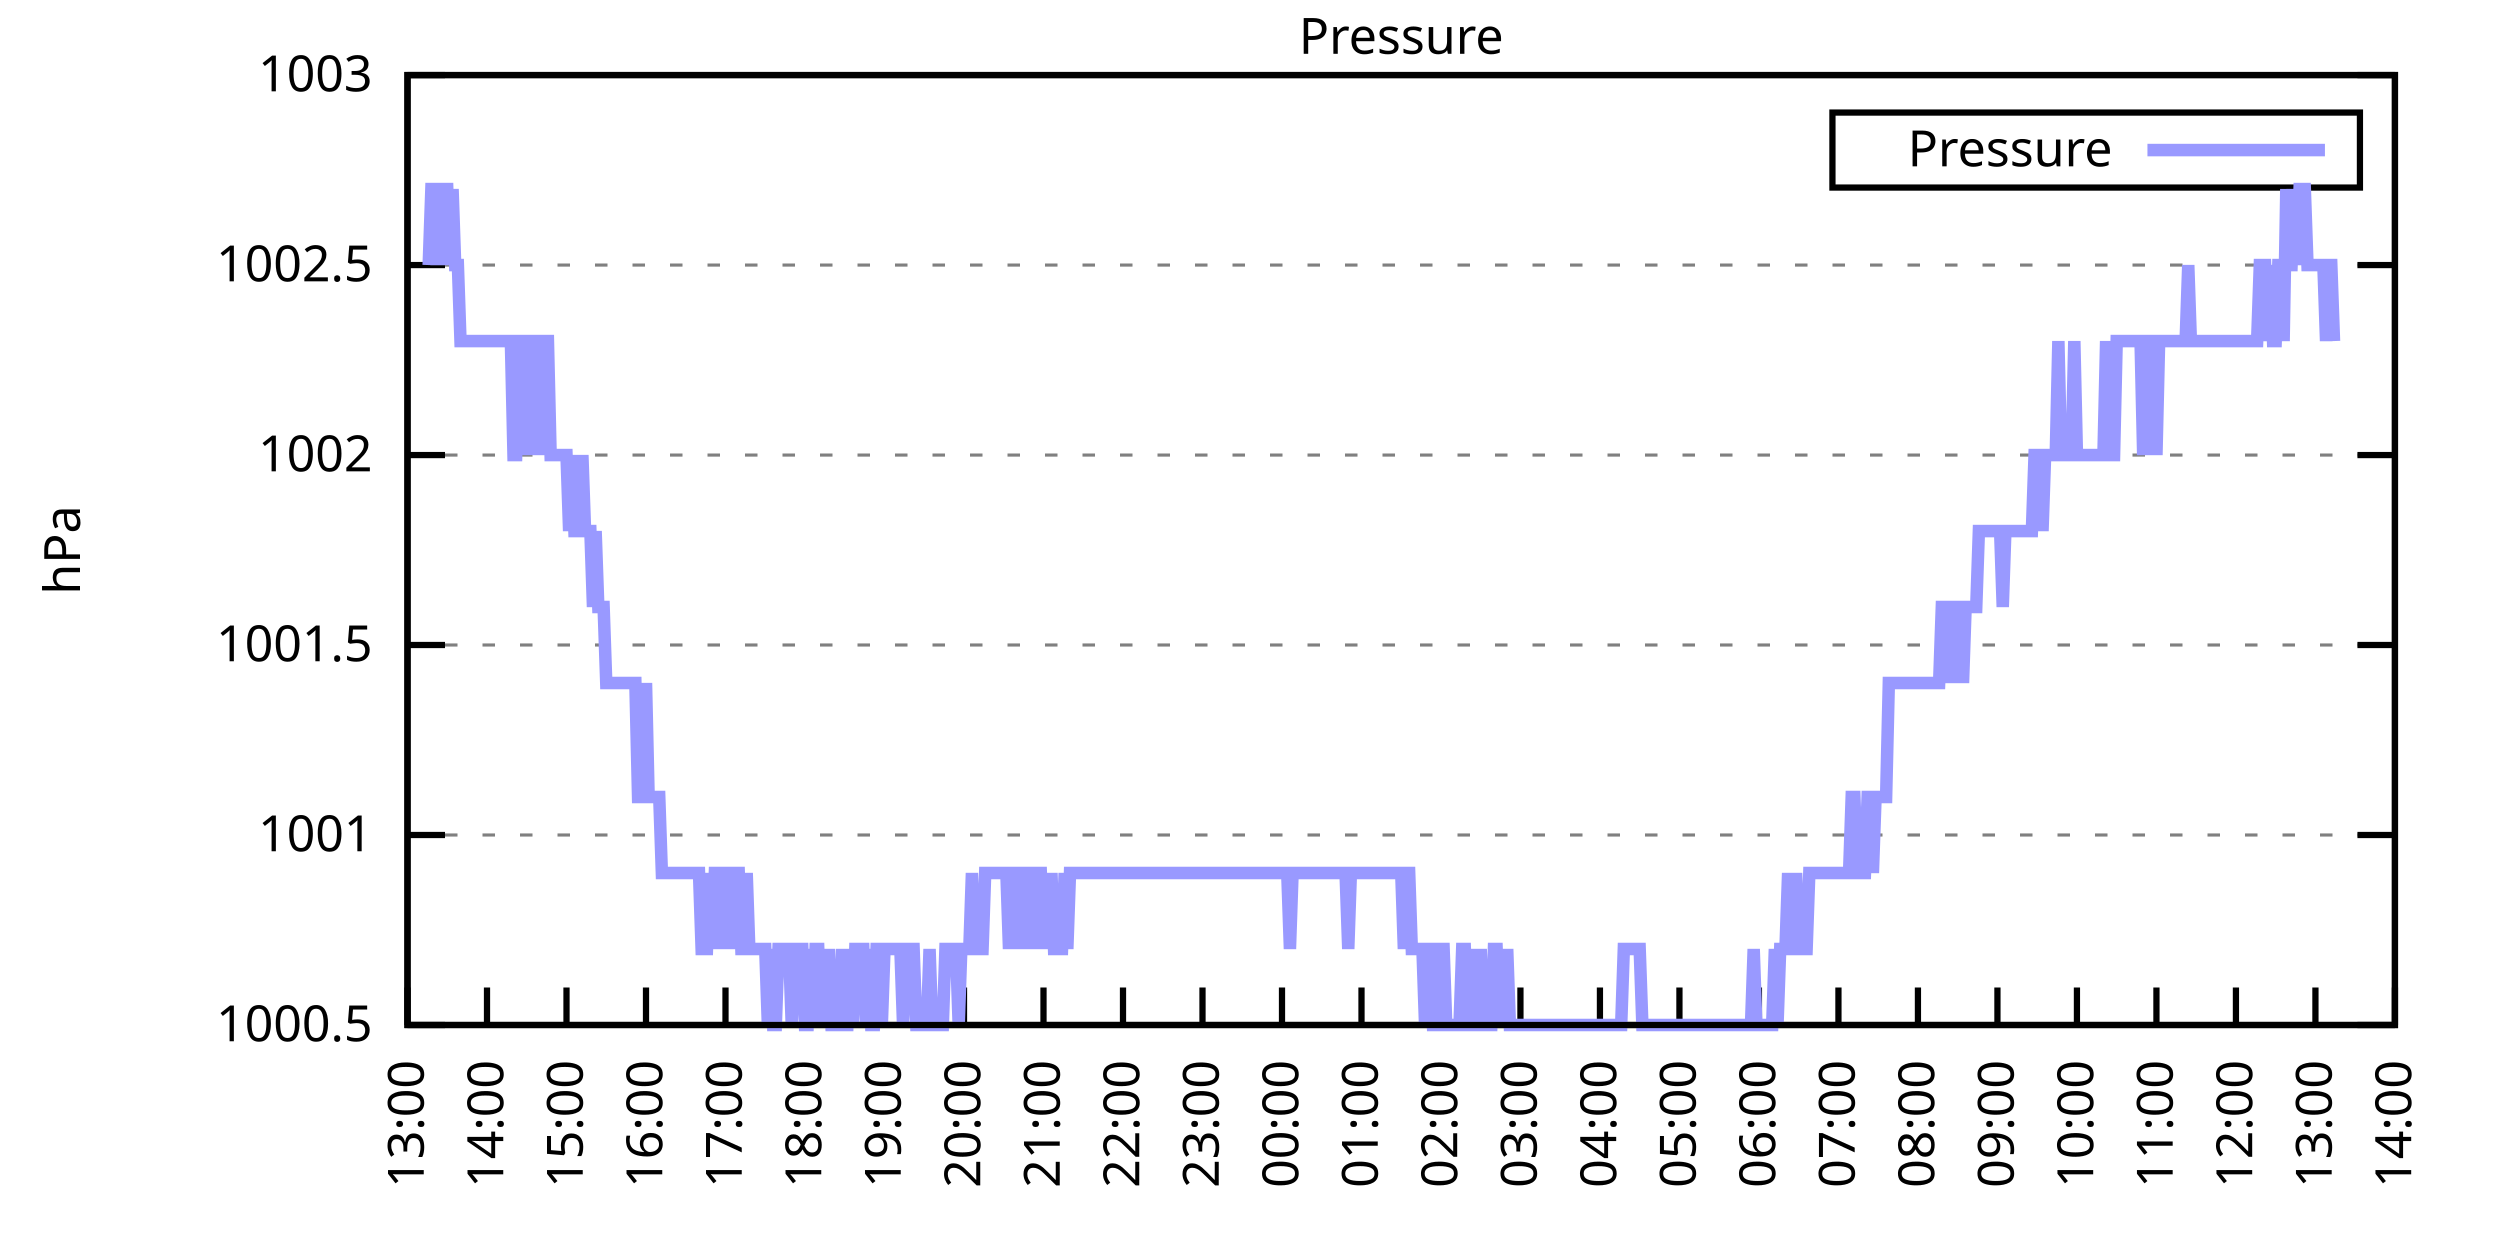
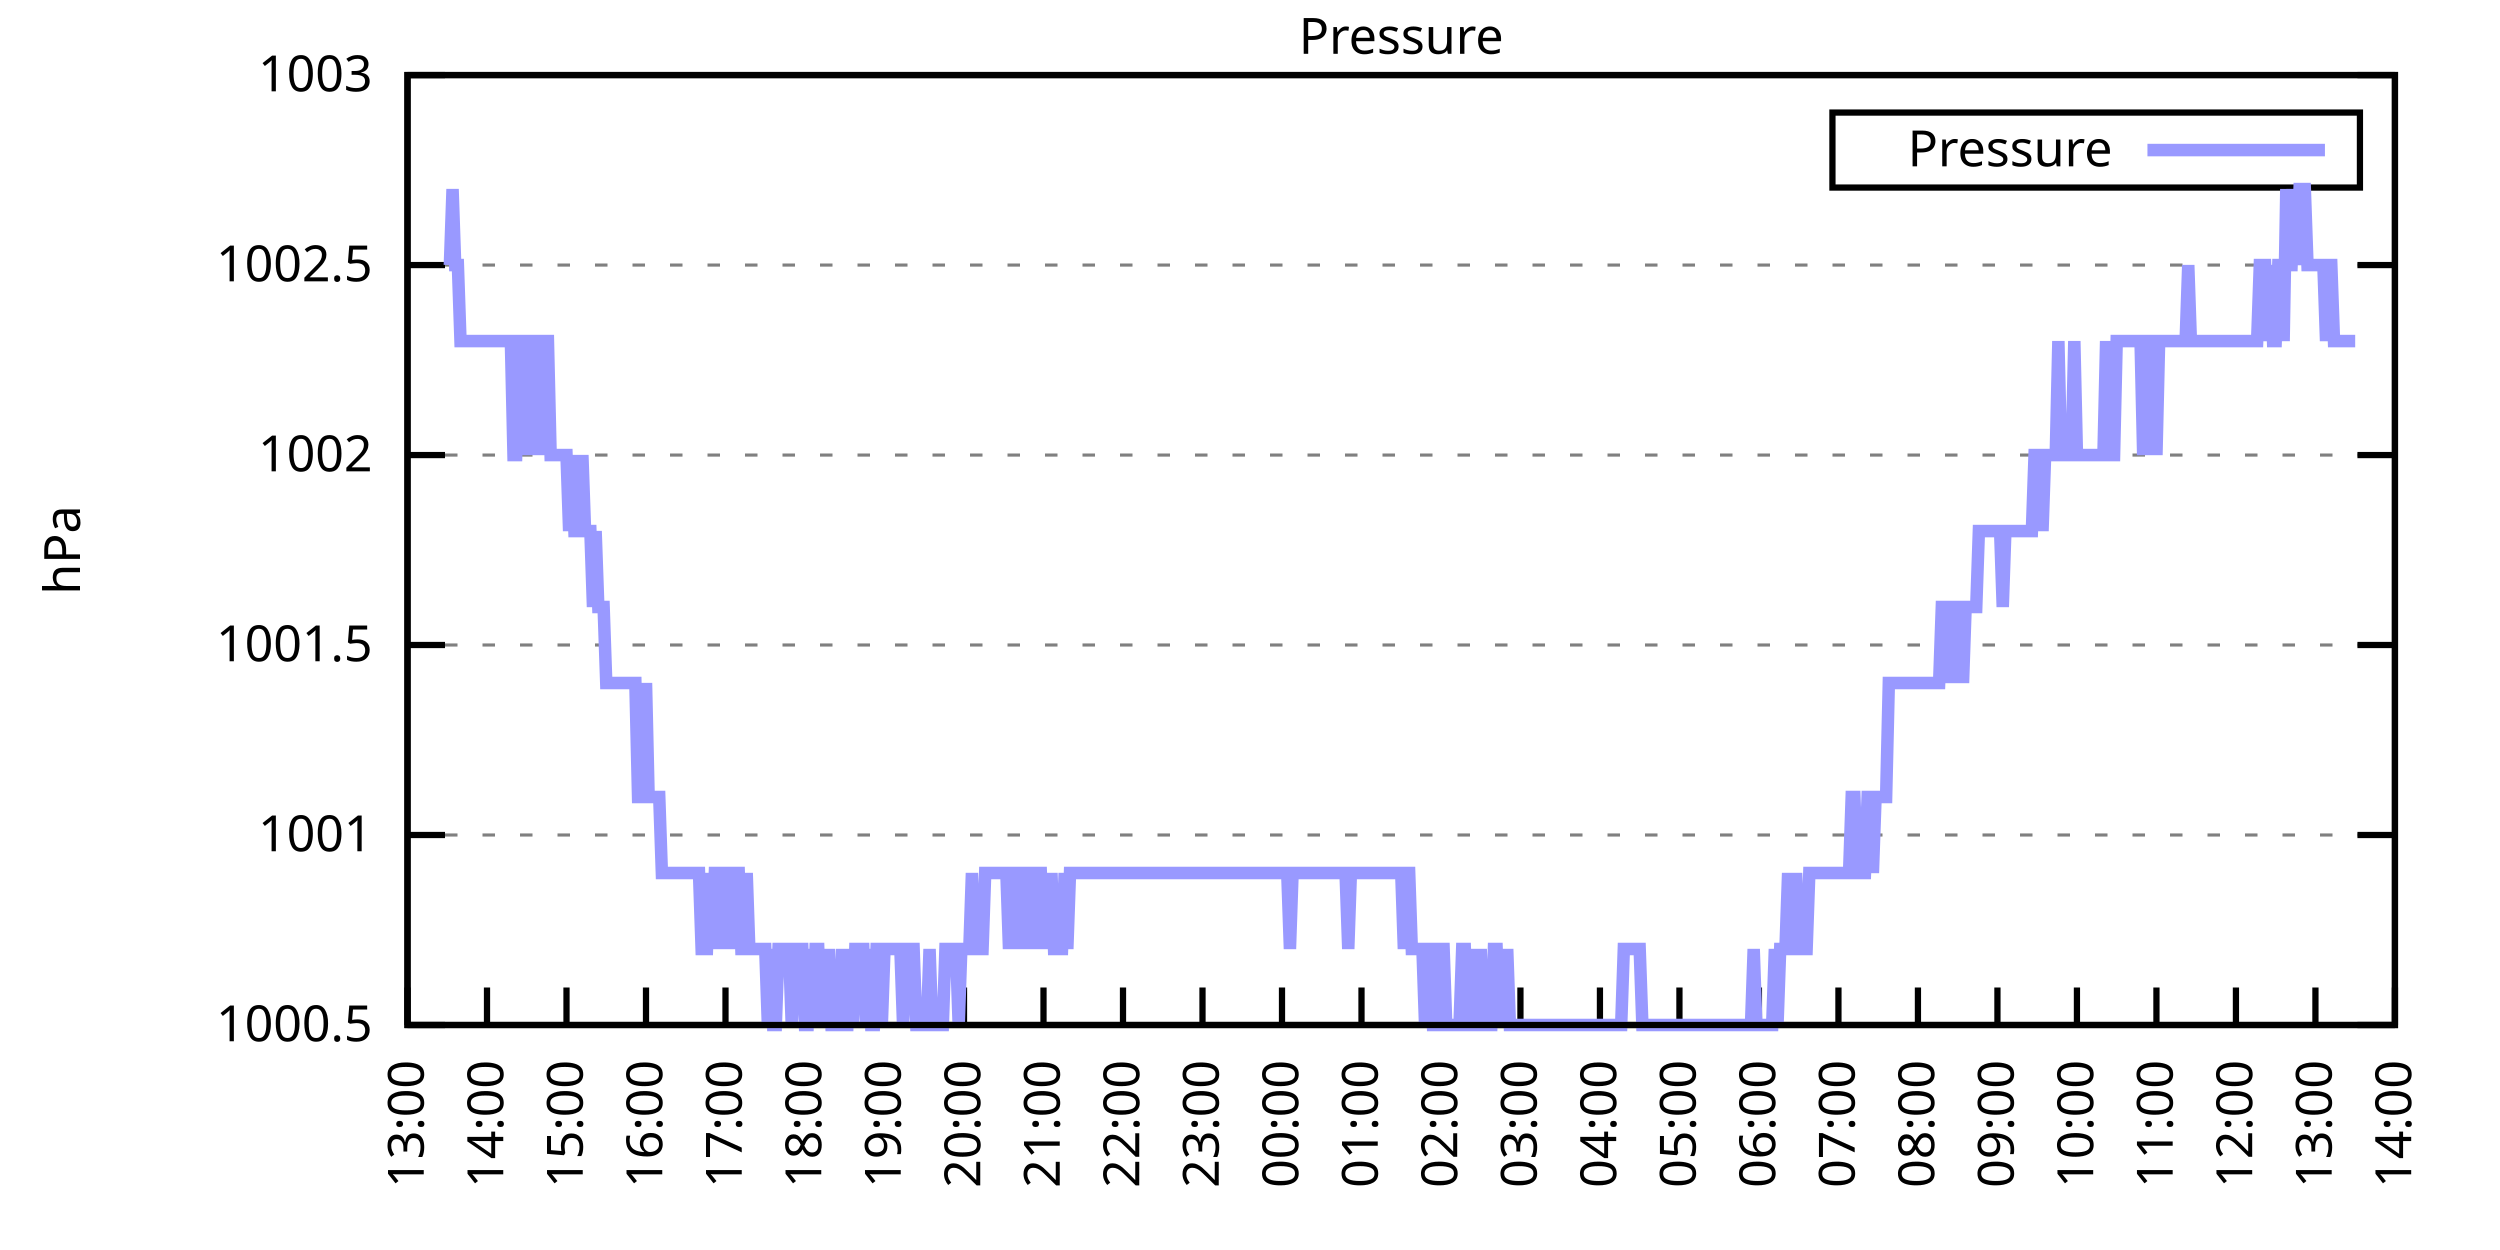
<svg xmlns="http://www.w3.org/2000/svg" xmlns:xlink="http://www.w3.org/1999/xlink" width="400" height="200" viewBox="0 0 400 200">
  <g id="gnuplot_canvas">
    <rect x="0" y="0" width="400" height="200" fill="none" />
    <defs>
      <circle id="gpDot" r="0.5" stroke-width="0.5" stroke="currentColor" />
      <path id="gpPt0" stroke-width="0.333" stroke="currentColor" d="M-1,0 h2 M0,-1 v2" />
      <path id="gpPt1" stroke-width="0.333" stroke="currentColor" d="M-1,-1 L1,1 M1,-1 L-1,1" />
      <path id="gpPt2" stroke-width="0.333" stroke="currentColor" d="M-1,0 L1,0 M0,-1 L0,1 M-1,-1 L1,1 M-1,1 L1,-1" />
      <rect id="gpPt3" stroke-width="0.333" stroke="currentColor" x="-1" y="-1" width="2" height="2" />
      <rect id="gpPt4" stroke-width="0.333" stroke="currentColor" fill="currentColor" x="-1" y="-1" width="2" height="2" />
      <circle id="gpPt5" stroke-width="0.333" stroke="currentColor" cx="0" cy="0" r="1" />
      <use xlink:href="#gpPt5" id="gpPt6" fill="currentColor" stroke="none" />
      <path id="gpPt7" stroke-width="0.333" stroke="currentColor" d="M0,-1.33 L-1.33,0.67 L1.33,0.67 z" />
      <use xlink:href="#gpPt7" id="gpPt8" fill="currentColor" stroke="none" />
      <use xlink:href="#gpPt7" id="gpPt9" stroke="currentColor" transform="rotate(180)" />
      <use xlink:href="#gpPt9" id="gpPt10" fill="currentColor" stroke="none" />
      <use xlink:href="#gpPt3" id="gpPt11" stroke="currentColor" transform="rotate(45)" />
      <use xlink:href="#gpPt11" id="gpPt12" fill="currentColor" stroke="none" />
      <path id="gpPt13" stroke-width="0.333" stroke="currentColor" d="M0,1.330 L1.265,0.411 L0.782,-1.067 L-0.782,-1.076 L-1.265,0.411 z" />
      <use xlink:href="#gpPt13" id="gpPt14" fill="currentColor" stroke="none" />
      <filter id="textbox" filterUnits="objectBoundingBox" x="0" y="0" height="1" width="1">
        <feFlood flood-color="white" flood-opacity="1" result="bgnd" />
        <feComposite in="SourceGraphic" in2="bgnd" operator="atop" />
      </filter>
      <filter id="greybox" filterUnits="objectBoundingBox" x="0" y="0" height="1" width="1">
        <feFlood flood-color="lightgrey" flood-opacity="1" result="grey" />
        <feComposite in="SourceGraphic" in2="grey" operator="atop" />
      </filter>
    </defs>
    <g fill="none" color="white" stroke="currentColor" stroke-width="1.00" stroke-linecap="butt" stroke-linejoin="miter">
</g>
    <g fill="none" color="black" stroke="currentColor" stroke-width="1.00" stroke-linecap="butt" stroke-linejoin="miter">
      <g stroke="none" shape-rendering="crispEdges">
        <polygon fill="rgb(255, 255, 255)" points="65.20,164.00 383.18,164.00 383.18,12.02 65.20,12.02 " />
      </g>
    </g>
    <g fill="none" color="black" stroke="currentColor" stroke-width="1.00" stroke-linecap="butt" stroke-linejoin="miter">
</g>
    <g fill="none" color="black" stroke="black" stroke-width="0.50" stroke-linecap="butt" stroke-linejoin="miter">
</g>
    <g fill="none" color="gray" stroke="currentColor" stroke-width="0.50" stroke-linecap="butt" stroke-linejoin="miter">
      <path stroke="gray" stroke-dasharray="2,4" class="gridline" d="M65.20,164.00 L383.19,164.00  " />
    </g>
    <g fill="none" color="gray" stroke="gray" stroke-width="1.00" stroke-linecap="butt" stroke-linejoin="miter">
</g>
    <g fill="none" color="black" stroke="currentColor" stroke-width="1.00" stroke-linecap="butt" stroke-linejoin="miter">
      <path stroke="black" d="M65.20,164.00 L71.20,164.00 M383.19,164.00 L377.19,164.00  " />
      <g transform="translate(59.60,166.60)" stroke="none" fill="black" font-family="Sans" font-size="8.00" text-anchor="end">
        <text>
          <tspan font-family="Sans"> 1000.5</tspan>
        </text>
      </g>
    </g>
    <g fill="none" color="black" stroke="currentColor" stroke-width="1.00" stroke-linecap="butt" stroke-linejoin="miter">
</g>
    <g fill="none" color="black" stroke="black" stroke-width="0.50" stroke-linecap="butt" stroke-linejoin="miter">
</g>
    <g fill="none" color="gray" stroke="currentColor" stroke-width="0.50" stroke-linecap="butt" stroke-linejoin="miter">
      <path stroke="gray" stroke-dasharray="2,4" class="gridline" d="M65.20,133.60 L383.19,133.60  " />
    </g>
    <g fill="none" color="gray" stroke="gray" stroke-width="1.00" stroke-linecap="butt" stroke-linejoin="miter">
</g>
    <g fill="none" color="black" stroke="currentColor" stroke-width="1.00" stroke-linecap="butt" stroke-linejoin="miter">
      <path stroke="black" d="M65.20,133.60 L71.20,133.60 M383.19,133.60 L377.19,133.60  " />
      <g transform="translate(59.60,136.20)" stroke="none" fill="black" font-family="Sans" font-size="8.00" text-anchor="end">
        <text>
          <tspan font-family="Sans"> 1001</tspan>
        </text>
      </g>
    </g>
    <g fill="none" color="black" stroke="currentColor" stroke-width="1.00" stroke-linecap="butt" stroke-linejoin="miter">
</g>
    <g fill="none" color="black" stroke="black" stroke-width="0.50" stroke-linecap="butt" stroke-linejoin="miter">
</g>
    <g fill="none" color="gray" stroke="currentColor" stroke-width="0.50" stroke-linecap="butt" stroke-linejoin="miter">
      <path stroke="gray" stroke-dasharray="2,4" class="gridline" d="M65.20,103.20 L383.19,103.20  " />
    </g>
    <g fill="none" color="gray" stroke="gray" stroke-width="1.00" stroke-linecap="butt" stroke-linejoin="miter">
</g>
    <g fill="none" color="black" stroke="currentColor" stroke-width="1.00" stroke-linecap="butt" stroke-linejoin="miter">
      <path stroke="black" d="M65.20,103.20 L71.20,103.20 M383.19,103.20 L377.19,103.20  " />
      <g transform="translate(59.60,105.80)" stroke="none" fill="black" font-family="Sans" font-size="8.00" text-anchor="end">
        <text>
          <tspan font-family="Sans"> 1001.5</tspan>
        </text>
      </g>
    </g>
    <g fill="none" color="black" stroke="currentColor" stroke-width="1.00" stroke-linecap="butt" stroke-linejoin="miter">
</g>
    <g fill="none" color="black" stroke="black" stroke-width="0.50" stroke-linecap="butt" stroke-linejoin="miter">
</g>
    <g fill="none" color="gray" stroke="currentColor" stroke-width="0.50" stroke-linecap="butt" stroke-linejoin="miter">
      <path stroke="gray" stroke-dasharray="2,4" class="gridline" d="M65.20,72.81 L383.19,72.81  " />
    </g>
    <g fill="none" color="gray" stroke="gray" stroke-width="1.00" stroke-linecap="butt" stroke-linejoin="miter">
</g>
    <g fill="none" color="black" stroke="currentColor" stroke-width="1.00" stroke-linecap="butt" stroke-linejoin="miter">
      <path stroke="black" d="M65.20,72.81 L71.20,72.81 M383.19,72.81 L377.19,72.81  " />
      <g transform="translate(59.60,75.41)" stroke="none" fill="black" font-family="Sans" font-size="8.00" text-anchor="end">
        <text>
          <tspan font-family="Sans"> 1002</tspan>
        </text>
      </g>
    </g>
    <g fill="none" color="black" stroke="currentColor" stroke-width="1.00" stroke-linecap="butt" stroke-linejoin="miter">
</g>
    <g fill="none" color="black" stroke="black" stroke-width="0.50" stroke-linecap="butt" stroke-linejoin="miter">
</g>
    <g fill="none" color="gray" stroke="currentColor" stroke-width="0.50" stroke-linecap="butt" stroke-linejoin="miter">
      <path stroke="gray" stroke-dasharray="2,4" class="gridline" d="M65.20,42.41 L383.19,42.41  " />
    </g>
    <g fill="none" color="gray" stroke="gray" stroke-width="1.00" stroke-linecap="butt" stroke-linejoin="miter">
</g>
    <g fill="none" color="black" stroke="currentColor" stroke-width="1.00" stroke-linecap="butt" stroke-linejoin="miter">
      <path stroke="black" d="M65.20,42.41 L71.20,42.41 M383.19,42.41 L377.19,42.41  " />
      <g transform="translate(59.60,45.01)" stroke="none" fill="black" font-family="Sans" font-size="8.00" text-anchor="end">
        <text>
          <tspan font-family="Sans"> 1002.5</tspan>
        </text>
      </g>
    </g>
    <g fill="none" color="black" stroke="currentColor" stroke-width="1.00" stroke-linecap="butt" stroke-linejoin="miter">
</g>
    <g fill="none" color="black" stroke="black" stroke-width="0.50" stroke-linecap="butt" stroke-linejoin="miter">
</g>
    <g fill="none" color="gray" stroke="currentColor" stroke-width="0.50" stroke-linecap="butt" stroke-linejoin="miter">
      <path stroke="gray" stroke-dasharray="2,4" class="gridline" d="M65.20,12.01 L383.19,12.01  " />
    </g>
    <g fill="none" color="gray" stroke="gray" stroke-width="1.00" stroke-linecap="butt" stroke-linejoin="miter">
</g>
    <g fill="none" color="black" stroke="currentColor" stroke-width="1.00" stroke-linecap="butt" stroke-linejoin="miter">
      <path stroke="black" d="M65.20,12.01 L71.20,12.01 M383.19,12.01 L377.19,12.01  " />
      <g transform="translate(59.60,14.61)" stroke="none" fill="black" font-family="Sans" font-size="8.00" text-anchor="end">
        <text>
          <tspan font-family="Sans"> 1003</tspan>
        </text>
      </g>
    </g>
    <g fill="none" color="black" stroke="currentColor" stroke-width="1.00" stroke-linecap="butt" stroke-linejoin="miter">
      <path stroke="black" d="M65.20,164.00 L65.20,158.00  " />
      <g transform="translate(67.80,169.60) rotate(270.00)" stroke="none" fill="black" font-family="Sans" font-size="8.00" text-anchor="end">
        <text>
          <tspan font-family="Sans">13:00</tspan>
        </text>
      </g>
    </g>
    <g fill="none" color="black" stroke="currentColor" stroke-width="1.00" stroke-linecap="butt" stroke-linejoin="miter">
      <path stroke="black" d="M77.92,164.00 L77.92,158.00  " />
      <g transform="translate(80.52,169.60) rotate(270.00)" stroke="none" fill="black" font-family="Sans" font-size="8.00" text-anchor="end">
        <text>
          <tspan font-family="Sans">14:00</tspan>
        </text>
      </g>
    </g>
    <g fill="none" color="black" stroke="currentColor" stroke-width="1.00" stroke-linecap="butt" stroke-linejoin="miter">
      <path stroke="black" d="M90.64,164.00 L90.64,158.00  " />
      <g transform="translate(93.24,169.60) rotate(270.00)" stroke="none" fill="black" font-family="Sans" font-size="8.00" text-anchor="end">
        <text>
          <tspan font-family="Sans">15:00</tspan>
        </text>
      </g>
    </g>
    <g fill="none" color="black" stroke="currentColor" stroke-width="1.00" stroke-linecap="butt" stroke-linejoin="miter">
      <path stroke="black" d="M103.36,164.00 L103.36,158.00  " />
      <g transform="translate(105.96,169.60) rotate(270.00)" stroke="none" fill="black" font-family="Sans" font-size="8.00" text-anchor="end">
        <text>
          <tspan font-family="Sans">16:00</tspan>
        </text>
      </g>
    </g>
    <g fill="none" color="black" stroke="currentColor" stroke-width="1.00" stroke-linecap="butt" stroke-linejoin="miter">
      <path stroke="black" d="M116.08,164.00 L116.08,158.00  " />
      <g transform="translate(118.68,169.60) rotate(270.00)" stroke="none" fill="black" font-family="Sans" font-size="8.00" text-anchor="end">
        <text>
          <tspan font-family="Sans">17:00</tspan>
        </text>
      </g>
    </g>
    <g fill="none" color="black" stroke="currentColor" stroke-width="1.00" stroke-linecap="butt" stroke-linejoin="miter">
      <path stroke="black" d="M128.80,164.00 L128.80,158.00  " />
      <g transform="translate(131.40,169.60) rotate(270.00)" stroke="none" fill="black" font-family="Sans" font-size="8.00" text-anchor="end">
        <text>
          <tspan font-family="Sans">18:00</tspan>
        </text>
      </g>
    </g>
    <g fill="none" color="black" stroke="currentColor" stroke-width="1.00" stroke-linecap="butt" stroke-linejoin="miter">
      <path stroke="black" d="M141.52,164.00 L141.52,158.00  " />
      <g transform="translate(144.12,169.60) rotate(270.00)" stroke="none" fill="black" font-family="Sans" font-size="8.00" text-anchor="end">
        <text>
          <tspan font-family="Sans">19:00</tspan>
        </text>
      </g>
    </g>
    <g fill="none" color="black" stroke="currentColor" stroke-width="1.00" stroke-linecap="butt" stroke-linejoin="miter">
      <path stroke="black" d="M154.24,164.00 L154.24,158.00  " />
      <g transform="translate(156.84,169.60) rotate(270.00)" stroke="none" fill="black" font-family="Sans" font-size="8.00" text-anchor="end">
        <text>
          <tspan font-family="Sans">20:00</tspan>
        </text>
      </g>
    </g>
    <g fill="none" color="black" stroke="currentColor" stroke-width="1.00" stroke-linecap="butt" stroke-linejoin="miter">
      <path stroke="black" d="M166.96,164.00 L166.96,158.00  " />
      <g transform="translate(169.56,169.60) rotate(270.00)" stroke="none" fill="black" font-family="Sans" font-size="8.00" text-anchor="end">
        <text>
          <tspan font-family="Sans">21:00</tspan>
        </text>
      </g>
    </g>
    <g fill="none" color="black" stroke="currentColor" stroke-width="1.00" stroke-linecap="butt" stroke-linejoin="miter">
      <path stroke="black" d="M179.68,164.00 L179.68,158.00  " />
      <g transform="translate(182.28,169.60) rotate(270.00)" stroke="none" fill="black" font-family="Sans" font-size="8.00" text-anchor="end">
        <text>
          <tspan font-family="Sans">22:00</tspan>
        </text>
      </g>
    </g>
    <g fill="none" color="black" stroke="currentColor" stroke-width="1.00" stroke-linecap="butt" stroke-linejoin="miter">
      <path stroke="black" d="M192.40,164.00 L192.40,158.00  " />
      <g transform="translate(195.00,169.60) rotate(270.00)" stroke="none" fill="black" font-family="Sans" font-size="8.00" text-anchor="end">
        <text>
          <tspan font-family="Sans">23:00</tspan>
        </text>
      </g>
    </g>
    <g fill="none" color="black" stroke="currentColor" stroke-width="1.00" stroke-linecap="butt" stroke-linejoin="miter">
      <path stroke="black" d="M205.12,164.00 L205.12,158.00  " />
      <g transform="translate(207.72,169.60) rotate(270.00)" stroke="none" fill="black" font-family="Sans" font-size="8.00" text-anchor="end">
        <text>
          <tspan font-family="Sans">00:00</tspan>
        </text>
      </g>
    </g>
    <g fill="none" color="black" stroke="currentColor" stroke-width="1.00" stroke-linecap="butt" stroke-linejoin="miter">
      <path stroke="black" d="M217.84,164.00 L217.84,158.00  " />
      <g transform="translate(220.44,169.60) rotate(270.00)" stroke="none" fill="black" font-family="Sans" font-size="8.00" text-anchor="end">
        <text>
          <tspan font-family="Sans">01:00</tspan>
        </text>
      </g>
    </g>
    <g fill="none" color="black" stroke="currentColor" stroke-width="1.00" stroke-linecap="butt" stroke-linejoin="miter">
      <path stroke="black" d="M230.55,164.00 L230.55,158.00  " />
      <g transform="translate(233.15,169.60) rotate(270.00)" stroke="none" fill="black" font-family="Sans" font-size="8.00" text-anchor="end">
        <text>
          <tspan font-family="Sans">02:00</tspan>
        </text>
      </g>
    </g>
    <g fill="none" color="black" stroke="currentColor" stroke-width="1.00" stroke-linecap="butt" stroke-linejoin="miter">
      <path stroke="black" d="M243.27,164.00 L243.27,158.00  " />
      <g transform="translate(245.87,169.60) rotate(270.00)" stroke="none" fill="black" font-family="Sans" font-size="8.00" text-anchor="end">
        <text>
          <tspan font-family="Sans">03:00</tspan>
        </text>
      </g>
    </g>
    <g fill="none" color="black" stroke="currentColor" stroke-width="1.00" stroke-linecap="butt" stroke-linejoin="miter">
      <path stroke="black" d="M255.99,164.00 L255.99,158.00  " />
      <g transform="translate(258.59,169.60) rotate(270.00)" stroke="none" fill="black" font-family="Sans" font-size="8.00" text-anchor="end">
        <text>
          <tspan font-family="Sans">04:00</tspan>
        </text>
      </g>
    </g>
    <g fill="none" color="black" stroke="currentColor" stroke-width="1.00" stroke-linecap="butt" stroke-linejoin="miter">
      <path stroke="black" d="M268.71,164.00 L268.71,158.00  " />
      <g transform="translate(271.31,169.60) rotate(270.00)" stroke="none" fill="black" font-family="Sans" font-size="8.00" text-anchor="end">
        <text>
          <tspan font-family="Sans">05:00</tspan>
        </text>
      </g>
    </g>
    <g fill="none" color="black" stroke="currentColor" stroke-width="1.00" stroke-linecap="butt" stroke-linejoin="miter">
      <path stroke="black" d="M281.43,164.00 L281.43,158.00  " />
      <g transform="translate(284.03,169.60) rotate(270.00)" stroke="none" fill="black" font-family="Sans" font-size="8.00" text-anchor="end">
        <text>
          <tspan font-family="Sans">06:00</tspan>
        </text>
      </g>
    </g>
    <g fill="none" color="black" stroke="currentColor" stroke-width="1.00" stroke-linecap="butt" stroke-linejoin="miter">
      <path stroke="black" d="M294.15,164.00 L294.15,158.00  " />
      <g transform="translate(296.75,169.60) rotate(270.00)" stroke="none" fill="black" font-family="Sans" font-size="8.00" text-anchor="end">
        <text>
          <tspan font-family="Sans">07:00</tspan>
        </text>
      </g>
    </g>
    <g fill="none" color="black" stroke="currentColor" stroke-width="1.00" stroke-linecap="butt" stroke-linejoin="miter">
      <path stroke="black" d="M306.87,164.00 L306.87,158.00  " />
      <g transform="translate(309.47,169.60) rotate(270.00)" stroke="none" fill="black" font-family="Sans" font-size="8.00" text-anchor="end">
        <text>
          <tspan font-family="Sans">08:00</tspan>
        </text>
      </g>
    </g>
    <g fill="none" color="black" stroke="currentColor" stroke-width="1.00" stroke-linecap="butt" stroke-linejoin="miter">
      <path stroke="black" d="M319.59,164.00 L319.59,158.00  " />
      <g transform="translate(322.19,169.60) rotate(270.00)" stroke="none" fill="black" font-family="Sans" font-size="8.00" text-anchor="end">
        <text>
          <tspan font-family="Sans">09:00</tspan>
        </text>
      </g>
    </g>
    <g fill="none" color="black" stroke="currentColor" stroke-width="1.00" stroke-linecap="butt" stroke-linejoin="miter">
      <path stroke="black" d="M332.31,164.00 L332.31,158.00  " />
      <g transform="translate(334.91,169.60) rotate(270.00)" stroke="none" fill="black" font-family="Sans" font-size="8.00" text-anchor="end">
        <text>
          <tspan font-family="Sans">10:00</tspan>
        </text>
      </g>
    </g>
    <g fill="none" color="black" stroke="currentColor" stroke-width="1.00" stroke-linecap="butt" stroke-linejoin="miter">
      <path stroke="black" d="M345.03,164.00 L345.03,158.00  " />
      <g transform="translate(347.63,169.60) rotate(270.00)" stroke="none" fill="black" font-family="Sans" font-size="8.00" text-anchor="end">
        <text>
          <tspan font-family="Sans">11:00</tspan>
        </text>
      </g>
    </g>
    <g fill="none" color="black" stroke="currentColor" stroke-width="1.00" stroke-linecap="butt" stroke-linejoin="miter">
      <path stroke="black" d="M357.75,164.00 L357.75,158.00  " />
      <g transform="translate(360.35,169.60) rotate(270.00)" stroke="none" fill="black" font-family="Sans" font-size="8.00" text-anchor="end">
        <text>
          <tspan font-family="Sans">12:00</tspan>
        </text>
      </g>
    </g>
    <g fill="none" color="black" stroke="currentColor" stroke-width="1.00" stroke-linecap="butt" stroke-linejoin="miter">
      <path stroke="black" d="M370.47,164.00 L370.47,158.00  " />
      <g transform="translate(373.07,169.60) rotate(270.00)" stroke="none" fill="black" font-family="Sans" font-size="8.00" text-anchor="end">
        <text>
          <tspan font-family="Sans">13:00</tspan>
        </text>
      </g>
    </g>
    <g fill="none" color="black" stroke="currentColor" stroke-width="1.00" stroke-linecap="butt" stroke-linejoin="miter">
      <path stroke="black" d="M383.19,164.00 L383.19,158.00  " />
      <g transform="translate(385.79,169.60) rotate(270.00)" stroke="none" fill="black" font-family="Sans" font-size="8.00" text-anchor="end">
        <text>
          <tspan font-family="Sans">14:00</tspan>
        </text>
      </g>
    </g>
    <g fill="none" color="black" stroke="currentColor" stroke-width="1.00" stroke-linecap="butt" stroke-linejoin="miter">
</g>
    <g fill="none" color="black" stroke="currentColor" stroke-width="1.00" stroke-linecap="butt" stroke-linejoin="miter">
      <path stroke="black" d="M65.20,12.01 L65.20,164.00 L383.19,164.00 L383.19,12.01 L65.20,12.01 Z  " />
    </g>
    <g fill="none" color="black" stroke="currentColor" stroke-width="1.00" stroke-linecap="butt" stroke-linejoin="miter">
</g>
    <g fill="none" color="black" stroke="currentColor" stroke-width="1.00" stroke-linecap="butt" stroke-linejoin="miter">
      <path stroke="black" d="M293.19,30.01 L293.19,18.01 L377.59,18.01 L377.59,30.01 L293.19,30.01 Z  " />
    </g>
    <g id="Pressure_plot_1">
      <g fill="none" color="white" stroke="black" stroke-width="2.00" stroke-linecap="butt" stroke-linejoin="miter">
</g>
      <g fill="none" color="black" stroke="currentColor" stroke-width="2.00" stroke-linecap="butt" stroke-linejoin="miter">
        <g transform="translate(337.99,26.61)" stroke="none" fill="black" font-family="Sans" font-size="8.00" text-anchor="end">
          <text>
            <tspan font-family="Sans">Pressure</tspan>
          </text>
        </g>
      </g>
      <g fill="none" color="black" stroke="currentColor" stroke-width="2.00" stroke-linecap="butt" stroke-linejoin="miter">
-         <path stroke="rgb(153, 153, 255)" d="M343.59,24.01 L371.99,24.01 M68.59,42.41 L69.02,30.25 L69.44,30.25 L69.86,42.41 L70.29,30.25 L70.71,42.41   L71.14,30.25 L71.56,30.25 L71.98,42.41 L72.41,30.25 L72.83,42.41 L73.26,42.41 L73.68,54.57 L74.10,54.57   L74.53,54.57 L74.95,54.57 L75.38,54.57 L75.80,54.57 L76.22,54.57 L76.65,54.57 L77.07,54.57 L77.50,54.57   L77.92,54.57 L78.34,54.57 L78.77,54.57 L79.19,54.57 L79.62,54.57 L80.04,54.57 L80.46,54.57 L80.89,54.57   L81.31,54.57 L81.74,54.57 L82.16,72.81 L82.58,72.81 L83.01,54.57 L83.43,54.57 L83.86,72.81 L84.28,54.57   L84.70,54.57 L85.13,54.57 L85.55,72.81 L85.98,54.57 L86.40,72.81 L86.82,54.57 L87.25,54.57 L87.67,54.57   L88.10,72.81 L88.52,72.81 L88.94,72.81 L89.37,72.81 L89.79,72.81 L90.22,72.81 L90.64,72.81 L91.06,84.97   L91.49,72.81 L91.91,84.97 L92.34,84.97 L92.76,84.97 L93.18,72.81 L93.61,84.97 L94.03,84.97 L94.46,84.97   L94.88,97.12 L95.30,84.97 L95.73,97.12 L96.15,97.12 L96.58,97.12 L97.00,109.28 L97.42,109.28 L97.85,109.28   L98.27,109.28 L98.69,109.28 L99.12,109.28 L99.54,109.28 L99.97,109.28 L100.39,109.28 L100.81,109.28 L101.24,109.28   L101.66,109.28 L102.09,127.52 L102.51,127.52 L102.93,127.52 L103.36,109.28 L103.78,127.52 L104.21,127.52 L104.63,127.52   L105.05,127.52 L105.48,127.52 L105.90,139.68 L106.33,139.68 L106.75,139.68 L107.17,139.68 L107.60,139.68 L108.02,139.68   L108.45,139.68 L108.87,139.68 L109.29,139.68 L109.72,139.68 L110.14,139.68 L110.57,139.68 L110.99,139.68 L111.41,139.68   L111.84,139.68 L112.26,151.84 L112.69,151.84 L113.11,151.84 L113.53,139.68 L113.96,151.84 L114.38,139.68 L114.81,139.68   L115.23,139.68 L115.65,151.84 L116.08,139.68 L116.50,139.68 L116.93,139.68 L117.35,151.84 L117.77,139.68 L118.20,139.68   L118.62,151.84 L119.05,151.84 L119.47,139.68 L119.89,151.84 L120.32,151.84 L120.74,151.84 L121.17,151.84 L121.59,151.84   L122.01,151.84 L122.44,151.84 L122.86,164.00 L123.29,151.84 L123.71,164.00 L124.13,164.00 L124.56,151.84 L124.98,151.84   L125.41,151.84 L125.83,151.84 L126.25,151.84 L126.68,164.00 L127.10,151.84 L127.53,151.84 L127.95,151.84 L128.37,151.84   L128.80,164.00 L129.22,164.00 L129.65,151.84 L130.07,164.00 L130.49,151.84 L130.92,151.84 L131.34,164.00 L131.77,151.84   L132.19,164.00 L132.61,151.84 L133.04,164.00 L133.46,164.00 L133.89,164.00 L134.31,164.00 L134.73,151.84 L135.16,164.00   L135.58,164.00 L136.01,151.84 L136.43,164.00 L136.85,151.84 L137.28,151.84 L137.70,151.84 L138.13,151.84 L138.55,164.00   L138.97,151.84 L139.40,164.00 L139.82,164.00 L140.25,151.84 L140.67,151.84 L141.09,164.00 L141.52,151.84 L141.94,151.84   L142.37,151.84 L142.79,151.84 L143.21,151.84 L143.64,151.84 L144.06,151.84 L144.49,164.00 L144.91,151.84 L145.33,151.84   L145.76,151.84 L146.18,151.84 L146.61,164.00 L147.03,164.00 L147.45,164.00 L147.88,164.00 L148.30,164.00 L148.73,151.84   L149.15,164.00 L149.57,164.00 L150.00,164.00 L150.42,164.00 L150.85,164.00 L151.27,151.84 L151.69,151.84 L152.12,151.84   L152.54,151.84 L152.97,151.84 L153.39,164.00 L153.81,151.84 L154.24,151.84 L154.66,151.84 L155.09,151.84 L155.51,139.68   L155.93,151.84 L156.36,151.84 L156.78,151.84 L157.21,151.84 L157.63,139.68 L158.05,139.68 L158.48,139.68 L158.90,139.68   L159.33,139.68 L159.75,139.68 L160.17,139.68 L160.60,139.68 L161.02,139.68 L161.44,151.84 L161.87,139.68 L162.29,139.68   L162.72,151.84 L163.14,139.68 L163.56,151.84 L163.99,139.68 L164.41,139.68 L164.84,151.84 L165.26,139.68 L165.68,151.84   L166.11,139.68 L166.53,139.68 L166.96,151.84 L167.38,139.68 L167.80,151.84 L168.23,139.68 L168.65,151.84 L169.08,151.84   L169.50,151.84 L169.92,151.84 L170.35,139.68 L170.77,151.84 L171.20,139.68 L171.62,139.68 L172.04,139.68 L172.47,139.68   L172.89,139.68 L173.32,139.68 L173.74,139.68 L174.16,139.68 L174.59,139.68 L175.01,139.68 L175.44,139.68 L175.86,139.68   L176.28,139.68 L176.71,139.68 L177.13,139.68 L177.56,139.68 L177.98,139.68 L178.40,139.68 L178.83,139.68 L179.25,139.68   L179.68,139.68 L180.10,139.68 L180.52,139.68 L180.95,139.68 L181.37,139.68 L181.80,139.68 L182.22,139.68 L182.64,139.68   L183.07,139.68 L183.49,139.68 L183.92,139.68 L184.34,139.68 L184.76,139.68 L185.19,139.68 L185.61,139.68 L186.04,139.68   L186.46,139.68 L186.88,139.68 L187.31,139.68 L187.73,139.68 L188.16,139.68 L188.58,139.68 L189.00,139.68 L189.43,139.68   L189.85,139.68 L190.28,139.68 L190.70,139.68 L191.12,139.68 L191.55,139.68 L191.97,139.68 L192.40,139.68 L192.82,139.68   L193.24,139.68 L193.67,139.68 L194.09,139.68 L194.52,139.68 L194.94,139.68 L195.36,139.68 L195.79,139.68 L196.21,139.68   L196.64,139.68 L197.06,139.68 L197.48,139.68 L197.91,139.68 L198.33,139.68 L198.76,139.68 L199.18,139.68 L199.60,139.68   L200.03,139.68 L200.45,139.68 L200.88,139.68 L201.30,139.68 L201.72,139.68 L202.15,139.68 L202.57,139.68 L203.00,139.68   L203.42,139.68 L203.84,139.68 L204.27,139.68 L204.69,139.68 L205.12,139.68 L205.54,139.68 L205.96,139.68 L206.39,151.84   L206.81,139.68 L207.24,139.68 L207.66,139.68 L208.08,139.68 L208.51,139.68 L208.93,139.68 L209.36,139.68 L209.78,139.68   L210.20,139.68 L210.63,139.68 L211.05,139.68 L211.48,139.68 L211.90,139.68 L212.32,139.68 L212.75,139.68 L213.17,139.68   L213.60,139.68 L214.02,139.68 L214.44,139.68 L214.87,139.68 L215.29,139.68 L215.72,151.84 L216.14,139.68 L216.56,139.68   L216.99,139.68 L217.41,139.68 L217.84,139.68 L218.26,139.68 L218.68,139.68 L219.11,139.68 L219.53,139.68 L219.96,139.68   L220.38,139.68 L220.80,139.68 L221.23,139.68 L221.65,139.68 L222.08,139.68 L222.50,139.68 L222.92,139.68 L223.35,139.68   L223.77,139.68 L224.20,139.68 L224.62,151.84 L225.04,139.68 L225.47,139.68 L225.89,151.84 L226.31,151.84 L226.74,151.84   L227.16,151.84 L227.59,151.84 L228.01,164.00 L228.43,151.84 L228.86,151.84 L229.28,164.00 L229.71,164.00 L230.13,151.84   L230.55,151.84 L230.98,151.84 L231.40,164.00 L231.83,164.00 L232.25,164.00 L232.67,164.00 L233.10,164.00 L233.52,164.00   L233.95,151.84 L234.37,151.84 L234.79,164.00 L235.22,164.00 L235.64,151.84 L236.07,164.00 L236.49,164.00 L236.91,151.84   L237.34,164.00 L237.76,164.00 L238.19,164.00 L238.61,164.00 L239.03,151.84 L239.46,151.84 L239.88,164.00 L240.31,151.84   L240.73,164.00 L241.15,151.84 L241.58,164.00 L242.00,164.00 L242.43,164.00 L242.85,164.00 L243.27,164.00 L243.70,164.00   L244.12,164.00 L244.55,164.00 L244.97,164.00 L245.39,164.00 L245.82,164.00 L246.24,164.00 L246.67,164.00 L247.09,164.00   L247.51,164.00 L247.94,164.00 L248.36,164.00 L248.79,164.00 L249.21,164.00 L249.63,164.00 L250.06,164.00 L250.48,164.00   L250.91,164.00 L251.33,164.00 L251.75,164.00 L252.18,164.00 L252.60,164.00 L253.03,164.00 L253.45,164.00 L253.87,164.00   L254.30,164.00 L254.72,164.00 L255.15,164.00 L255.57,164.00 L255.99,164.00 L256.42,164.00 L256.84,164.00 L257.27,164.00   L257.69,164.00 L258.11,164.00 L258.54,164.00 L258.96,164.00 L259.39,164.00 L259.81,151.84 L260.23,151.84 L260.66,151.84   L261.08,151.84 L261.51,151.84 L261.93,151.84 L262.35,151.84 L262.78,164.00 L263.20,164.00 L263.63,164.00 L264.05,164.00   L264.47,164.00 L264.90,164.00 L265.32,164.00 L265.75,164.00 L266.17,164.00 L266.59,164.00 L267.02,164.00 L267.44,164.00   L267.87,164.00 L268.29,164.00 L268.71,164.00 L269.14,164.00 L269.56,164.00 L269.99,164.00 L270.41,164.00 L270.83,164.00   L271.26,164.00 L271.68,164.00 L272.11,164.00 L272.53,164.00 L272.95,164.00 L273.38,164.00 L273.80,164.00 L274.23,164.00   L274.65,164.00 L275.07,164.00 L275.50,164.00 L275.92,164.00 L276.35,164.00 L276.77,164.00 L277.19,164.00 L277.62,164.00   L278.04,164.00 L278.47,164.00 L278.89,164.00 L279.31,164.00 L279.74,164.00 L280.16,164.00 L280.59,151.84 L281.01,164.00   L281.43,164.00 L281.86,164.00 L282.28,164.00 L282.71,164.00 L283.13,164.00 L283.55,164.00 L283.98,151.84 L284.40,164.00   L284.83,151.84 L285.25,151.84 L285.67,151.84 L286.10,139.68 L286.52,151.84 L286.95,151.84 L287.37,139.68 L287.79,151.84   L288.22,151.84 L288.64,151.84 L289.06,151.84 L289.49,139.68 L289.91,139.68 L290.34,139.68 L290.76,139.68 L291.18,139.68   L291.61,139.68 L292.03,139.68 L292.46,139.68 L292.88,139.68 L293.30,139.68 L293.73,139.68 L294.15,139.68 L294.58,139.68   L295.00,139.68 L295.42,139.68 L295.85,139.68 L296.27,127.52 L296.70,127.52 L297.12,139.68 L297.54,139.68 L297.97,139.68   L298.39,139.68 L298.82,127.52 L299.24,127.52 L299.66,139.68 L300.09,127.52 L300.51,127.52 L300.94,127.52 L301.36,127.52   L301.78,127.52 L302.21,109.28 L302.63,109.28 L303.06,109.28 L303.48,109.28 L303.90,109.28 L304.33,109.28 L304.75,109.28   L305.18,109.28 L305.60,109.28 L306.02,109.28 L306.45,109.28 L306.87,109.28 L307.30,109.28 L307.72,109.28 L308.14,109.28   L308.57,109.28 L308.99,109.28 L309.42,109.28 L309.84,109.28 L310.26,109.28 L310.69,97.12 L311.11,97.12 L311.54,97.12   L311.96,109.28 L312.38,97.12 L312.81,97.12 L313.23,109.28 L313.66,97.12 L314.08,109.28 L314.50,97.12 L314.93,97.12   L315.35,97.12 L315.78,97.12 L316.20,97.12 L316.62,84.97 L317.05,84.97 L317.47,84.97 L317.90,84.97 L318.32,84.97   L318.74,84.97 L319.17,84.97 L319.59,84.97 L320.02,84.97 L320.44,97.12 L320.86,84.97 L321.29,84.97 L321.71,84.97   L322.14,84.97 L322.56,84.97 L322.98,84.97 L323.41,84.97 L323.83,84.97 L324.26,84.97 L324.68,84.97 L325.10,84.97   L325.53,72.81 L325.95,72.81 L326.38,72.81 L326.80,84.97 L327.22,72.81 L327.65,72.81 L328.07,72.81 L328.50,72.81   L328.92,72.81 L329.34,54.57 L329.77,72.81 L330.19,72.81 L330.62,72.81 L331.04,72.81 L331.46,72.81 L331.89,54.57   L332.31,72.81 L332.74,72.81 L333.16,72.81 L333.58,72.81 L334.01,72.81 L334.43,72.81 L334.86,72.81 L335.28,72.81   L335.70,72.81 L336.13,72.81 L336.55,72.81 L336.98,54.57 L337.40,72.81 L337.82,72.81 L338.25,72.81 L338.67,54.57   L339.10,54.57 L339.52,54.57 L339.94,54.57 L340.37,54.57 L340.79,54.57 L341.22,54.57 L341.64,54.57 L342.06,54.57   L342.49,54.57 L342.91,72.81 L343.34,54.57 L343.76,54.57 L344.18,72.81 L344.61,54.57 L345.03,72.81 L345.46,54.57   L345.88,54.57 L346.30,54.57 L346.73,54.57 L347.15,54.57 L347.58,54.57 L348.00,54.57 L348.42,54.57 L348.85,54.57   L349.27,54.57 L349.70,54.57 L350.12,42.41 L350.54,54.57 L350.97,54.57 L351.39,54.57 L351.81,54.57 L352.24,54.57   L352.66,54.57 L353.09,54.57 L353.51,54.57 L353.93,54.57 L354.36,54.57 L354.78,54.57 L355.21,54.57 L355.63,54.57   L356.05,54.57 L356.48,54.57 L356.90,54.57 L357.33,54.57 L357.75,54.57 L358.17,54.57 L358.60,54.57 L359.02,54.57   L359.45,54.57 L359.87,54.57 L360.29,54.57 L360.72,54.57 L361.14,54.57 L361.57,42.41 L361.99,42.41 L362.41,42.41   L362.84,54.57 L363.26,42.41 L363.69,54.57 L364.11,54.57 L364.53,42.41 L364.96,42.41 L365.38,54.57 L365.81,30.25   L366.23,42.41 L366.65,42.41 L367.08,30.25 L367.50,42.41 L367.93,30.25 L368.35,30.25 L368.77,30.25 L369.20,42.41   L369.62,42.41 L370.05,42.41 L370.47,42.41 L370.89,42.41 L371.32,42.41 L371.74,42.41 L372.17,54.57 L372.59,42.41   L373.01,42.41 L373.44,54.57  " />
+         <path stroke="rgb(153, 153, 255)" d="M343.59,24.01 L371.99,24.01 M71.98,42.41 L72.41,30.25 L72.83,42.41 L73.26,42.41 L73.68,54.57 L74.10,54.57   L74.53,54.57 L74.95,54.57 L75.38,54.57 L75.80,54.57 L76.22,54.57 L76.65,54.57 L77.07,54.57 L77.50,54.57   L77.92,54.57 L78.34,54.57 L78.77,54.57 L79.19,54.57 L79.62,54.57 L80.04,54.57 L80.46,54.57 L80.89,54.57   L81.31,54.57 L81.74,54.57 L82.16,72.81 L82.58,72.81 L83.01,54.57 L83.43,54.57 L83.86,72.81 L84.28,54.57   L84.70,54.57 L85.13,54.57 L85.55,72.81 L85.98,54.57 L86.40,72.81 L86.82,54.57 L87.25,54.57 L87.67,54.57   L88.10,72.81 L88.52,72.81 L88.94,72.81 L89.37,72.81 L89.79,72.81 L90.22,72.81 L90.64,72.81 L91.06,84.97   L91.49,72.81 L91.91,84.97 L92.34,84.97 L92.76,84.97 L93.18,72.81 L93.61,84.97 L94.03,84.97 L94.46,84.97   L94.88,97.12 L95.30,84.97 L95.73,97.12 L96.15,97.12 L96.58,97.12 L97.00,109.28 L97.42,109.28 L97.85,109.28   L98.27,109.28 L98.69,109.28 L99.12,109.28 L99.54,109.28 L99.97,109.28 L100.39,109.28 L100.81,109.28 L101.24,109.28   L101.66,109.28 L102.09,127.52 L102.51,127.52 L102.93,127.52 L103.36,109.28 L103.78,127.52 L104.21,127.52 L104.63,127.52   L105.05,127.52 L105.48,127.52 L105.90,139.68 L106.33,139.68 L106.75,139.68 L107.17,139.68 L107.60,139.68 L108.02,139.68   L108.45,139.68 L108.87,139.68 L109.29,139.68 L109.72,139.68 L110.14,139.68 L110.57,139.68 L110.99,139.68 L111.41,139.68   L111.84,139.68 L112.26,151.84 L112.69,151.84 L113.11,151.84 L113.53,139.68 L113.96,151.84 L114.38,139.68 L114.81,139.68   L115.23,139.68 L115.65,151.84 L116.08,139.68 L116.50,139.68 L116.93,139.68 L117.35,151.84 L117.77,139.68 L118.20,139.68   L118.62,151.84 L119.05,151.84 L119.47,139.68 L119.89,151.84 L120.32,151.84 L120.74,151.84 L121.17,151.84 L121.59,151.84   L122.01,151.84 L122.44,151.84 L122.86,164.00 L123.29,151.84 L123.71,164.00 L124.13,164.00 L124.56,151.84 L124.98,151.84   L125.41,151.84 L125.83,151.84 L126.25,151.84 L126.68,164.00 L127.10,151.84 L127.53,151.84 L127.95,151.84 L128.37,151.84   L128.80,164.00 L129.22,164.00 L129.65,151.84 L130.07,164.00 L130.49,151.84 L130.92,151.84 L131.34,164.00 L131.77,151.84   L132.19,164.00 L132.61,151.84 L133.04,164.00 L133.46,164.00 L133.89,164.00 L134.31,164.00 L134.73,151.84 L135.16,164.00   L135.58,164.00 L136.01,151.84 L136.43,164.00 L136.85,151.84 L137.28,151.84 L137.70,151.84 L138.13,151.84 L138.55,164.00   L138.97,151.84 L139.40,164.00 L139.82,164.00 L140.25,151.84 L140.67,151.84 L141.09,164.00 L141.52,151.84 L141.94,151.84   L142.37,151.84 L142.79,151.84 L143.21,151.84 L143.64,151.84 L144.06,151.84 L144.49,164.00 L144.91,151.84 L145.33,151.84   L145.76,151.84 L146.18,151.84 L146.61,164.00 L147.03,164.00 L147.45,164.00 L147.88,164.00 L148.30,164.00 L148.73,151.84   L149.15,164.00 L149.57,164.00 L150.00,164.00 L150.42,164.00 L150.85,164.00 L151.27,151.84 L151.69,151.84 L152.12,151.84   L152.54,151.84 L152.97,151.84 L153.39,164.00 L153.81,151.84 L154.24,151.84 L154.66,151.84 L155.09,151.84 L155.51,139.68   L155.93,151.84 L156.36,151.84 L156.78,151.84 L157.21,151.84 L157.63,139.68 L158.05,139.68 L158.48,139.68 L158.90,139.68   L159.33,139.68 L159.75,139.68 L160.17,139.68 L160.60,139.68 L161.02,139.68 L161.44,151.84 L161.87,139.68 L162.29,139.68   L162.72,151.84 L163.14,139.68 L163.56,151.84 L163.99,139.68 L164.41,139.68 L164.84,151.84 L165.26,139.68 L165.68,151.84   L166.11,139.68 L166.53,139.68 L166.96,151.84 L167.38,139.68 L167.80,151.84 L168.23,139.68 L168.65,151.84 L169.08,151.84   L169.50,151.84 L169.92,151.84 L170.35,139.68 L170.77,151.84 L171.20,139.68 L171.62,139.68 L172.04,139.68 L172.47,139.68   L172.89,139.68 L173.32,139.68 L173.74,139.68 L174.16,139.68 L174.59,139.68 L175.01,139.68 L175.44,139.68 L175.86,139.68   L176.28,139.68 L176.71,139.68 L177.13,139.68 L177.56,139.68 L177.98,139.68 L178.40,139.68 L178.83,139.68 L179.25,139.68   L179.68,139.68 L180.10,139.68 L180.52,139.68 L180.95,139.68 L181.37,139.68 L181.80,139.68 L182.22,139.68 L182.64,139.68   L183.07,139.68 L183.49,139.68 L183.92,139.68 L184.34,139.68 L184.76,139.68 L185.19,139.68 L185.61,139.68 L186.04,139.68   L186.46,139.68 L186.88,139.68 L187.31,139.68 L187.73,139.68 L188.16,139.68 L188.58,139.68 L189.00,139.68 L189.43,139.68   L189.85,139.68 L190.28,139.68 L190.70,139.68 L191.12,139.68 L191.55,139.68 L191.97,139.68 L192.40,139.68 L192.82,139.68   L193.24,139.68 L193.67,139.68 L194.09,139.68 L194.52,139.68 L194.94,139.68 L195.36,139.68 L195.79,139.68 L196.21,139.68   L196.64,139.68 L197.06,139.68 L197.48,139.68 L197.91,139.68 L198.33,139.68 L198.76,139.68 L199.18,139.68 L199.60,139.68   L200.03,139.68 L200.45,139.68 L200.88,139.68 L201.30,139.68 L201.72,139.68 L202.15,139.68 L202.57,139.68 L203.00,139.68   L203.42,139.68 L203.84,139.68 L204.27,139.68 L204.69,139.68 L205.12,139.68 L205.54,139.68 L205.96,139.68 L206.39,151.84   L206.81,139.68 L207.24,139.68 L207.66,139.68 L208.08,139.68 L208.51,139.68 L208.93,139.68 L209.36,139.68 L209.78,139.68   L210.20,139.68 L210.63,139.68 L211.05,139.68 L211.48,139.68 L211.90,139.68 L212.32,139.68 L212.75,139.68 L213.17,139.68   L213.60,139.68 L214.02,139.68 L214.44,139.68 L214.87,139.68 L215.29,139.68 L215.72,151.84 L216.14,139.68 L216.56,139.68   L216.99,139.68 L217.41,139.68 L217.84,139.68 L218.26,139.68 L218.68,139.68 L219.11,139.68 L219.53,139.68 L219.96,139.68   L220.38,139.68 L220.80,139.68 L221.23,139.68 L221.65,139.68 L222.08,139.68 L222.50,139.68 L222.92,139.68 L223.35,139.68   L223.77,139.68 L224.20,139.68 L224.62,151.84 L225.04,139.68 L225.47,139.68 L225.89,151.84 L226.31,151.84 L226.74,151.84   L227.16,151.84 L227.59,151.84 L228.01,164.00 L228.43,151.84 L228.86,151.84 L229.28,164.00 L229.71,164.00 L230.13,151.84   L230.55,151.84 L230.98,151.84 L231.40,164.00 L231.83,164.00 L232.25,164.00 L232.67,164.00 L233.10,164.00 L233.52,164.00   L233.95,151.84 L234.37,151.84 L234.79,164.00 L235.22,164.00 L235.64,151.84 L236.07,164.00 L236.49,164.00 L236.91,151.84   L237.34,164.00 L237.76,164.00 L238.19,164.00 L238.61,164.00 L239.03,151.84 L239.46,151.84 L239.88,164.00 L240.31,151.84   L240.73,164.00 L241.15,151.84 L241.58,164.00 L242.00,164.00 L242.43,164.00 L242.85,164.00 L243.27,164.00 L243.70,164.00   L244.12,164.00 L244.55,164.00 L244.97,164.00 L245.39,164.00 L245.82,164.00 L246.24,164.00 L246.67,164.00 L247.09,164.00   L247.51,164.00 L247.94,164.00 L248.36,164.00 L248.79,164.00 L249.21,164.00 L249.63,164.00 L250.06,164.00 L250.48,164.00   L250.91,164.00 L251.33,164.00 L251.75,164.00 L252.18,164.00 L252.60,164.00 L253.03,164.00 L253.45,164.00 L253.87,164.00   L254.30,164.00 L254.72,164.00 L255.15,164.00 L255.57,164.00 L255.99,164.00 L256.42,164.00 L256.84,164.00 L257.27,164.00   L257.69,164.00 L258.11,164.00 L258.54,164.00 L258.96,164.00 L259.39,164.00 L259.81,151.84 L260.23,151.84 L260.66,151.84   L261.08,151.84 L261.51,151.84 L261.93,151.84 L262.35,151.84 L262.78,164.00 L263.20,164.00 L263.63,164.00 L264.05,164.00   L264.47,164.00 L264.90,164.00 L265.32,164.00 L265.75,164.00 L266.17,164.00 L266.59,164.00 L267.02,164.00 L267.44,164.00   L267.87,164.00 L268.29,164.00 L268.71,164.00 L269.14,164.00 L269.56,164.00 L269.99,164.00 L270.41,164.00 L270.83,164.00   L271.26,164.00 L271.68,164.00 L272.11,164.00 L272.53,164.00 L272.95,164.00 L273.38,164.00 L273.80,164.00 L274.23,164.00   L274.65,164.00 L275.07,164.00 L275.50,164.00 L275.92,164.00 L276.35,164.00 L276.77,164.00 L277.19,164.00 L277.62,164.00   L278.04,164.00 L278.47,164.00 L278.89,164.00 L279.31,164.00 L279.74,164.00 L280.16,164.00 L280.59,151.84 L281.01,164.00   L281.43,164.00 L281.86,164.00 L282.28,164.00 L282.71,164.00 L283.13,164.00 L283.55,164.00 L283.98,151.84 L284.40,164.00   L284.83,151.84 L285.25,151.84 L285.67,151.84 L286.10,139.68 L286.52,151.84 L286.95,151.84 L287.37,139.68 L287.79,151.84   L288.22,151.84 L288.64,151.84 L289.06,151.84 L289.49,139.68 L289.91,139.68 L290.34,139.68 L290.76,139.68 L291.18,139.68   L291.61,139.68 L292.03,139.68 L292.46,139.68 L292.88,139.68 L293.30,139.68 L293.73,139.68 L294.15,139.68 L294.58,139.68   L295.00,139.68 L295.42,139.68 L295.85,139.68 L296.27,127.52 L296.70,127.52 L297.12,139.68 L297.54,139.68 L297.97,139.68   L298.39,139.68 L298.82,127.52 L299.24,127.52 L299.66,139.68 L300.09,127.52 L300.51,127.52 L300.94,127.52 L301.36,127.52   L301.78,127.52 L302.21,109.28 L302.63,109.28 L303.06,109.28 L303.48,109.28 L303.90,109.28 L304.33,109.28 L304.75,109.28   L305.18,109.28 L305.60,109.28 L306.02,109.28 L306.45,109.28 L306.87,109.28 L307.30,109.28 L307.72,109.28 L308.14,109.28   L308.57,109.28 L308.99,109.28 L309.42,109.28 L309.84,109.28 L310.26,109.28 L310.69,97.12 L311.11,97.12 L311.54,97.12   L311.96,109.28 L312.38,97.12 L312.81,97.12 L313.23,109.28 L313.66,97.12 L314.08,109.28 L314.50,97.12 L314.93,97.12   L315.35,97.12 L315.78,97.12 L316.20,97.12 L316.62,84.97 L317.05,84.97 L317.47,84.97 L317.90,84.97 L318.32,84.97   L318.74,84.97 L319.17,84.97 L319.59,84.97 L320.02,84.97 L320.44,97.12 L320.86,84.97 L321.29,84.97 L321.71,84.97   L322.14,84.97 L322.56,84.97 L322.98,84.97 L323.41,84.97 L323.83,84.97 L324.26,84.97 L324.68,84.97 L325.10,84.97   L325.53,72.81 L325.95,72.81 L326.38,72.81 L326.80,84.97 L327.22,72.81 L327.65,72.81 L328.07,72.81 L328.50,72.81   L328.92,72.81 L329.34,54.57 L329.77,72.81 L330.19,72.81 L330.62,72.81 L331.04,72.81 L331.46,72.81 L331.89,54.57   L332.31,72.81 L332.74,72.81 L333.16,72.81 L333.58,72.81 L334.01,72.81 L334.43,72.81 L334.86,72.81 L335.28,72.81   L335.70,72.81 L336.13,72.81 L336.55,72.81 L336.98,54.57 L337.40,72.81 L337.82,72.81 L338.25,72.81 L338.67,54.57   L339.10,54.57 L339.52,54.57 L339.94,54.57 L340.37,54.57 L340.79,54.57 L341.22,54.57 L341.64,54.57 L342.06,54.57   L342.49,54.57 L342.91,72.81 L343.34,54.57 L343.76,54.57 L344.18,72.81 L344.61,54.57 L345.03,72.81 L345.46,54.57   L345.88,54.57 L346.30,54.57 L346.73,54.57 L347.15,54.57 L347.58,54.57 L348.00,54.57 L348.42,54.57 L348.85,54.57   L349.27,54.57 L349.70,54.57 L350.12,42.41 L350.54,54.57 L350.97,54.57 L351.39,54.57 L351.81,54.57 L352.24,54.57   L352.66,54.57 L353.09,54.57 L353.51,54.57 L353.93,54.57 L354.36,54.57 L354.78,54.57 L355.21,54.57 L355.63,54.57   L356.05,54.57 L356.48,54.57 L356.90,54.57 L357.33,54.57 L357.75,54.57 L358.17,54.57 L358.60,54.57 L359.02,54.57   L359.45,54.57 L359.87,54.57 L360.29,54.57 L360.72,54.57 L361.14,54.57 L361.57,42.41 L361.99,42.41 L362.41,42.41   L362.84,54.57 L363.26,42.41 L363.69,54.57 L364.11,54.57 L364.53,42.41 L364.96,42.41 L365.38,54.57 L365.81,30.25   L366.23,42.41 L366.65,42.41 L367.08,30.25 L367.50,42.41 L367.93,30.25 L368.35,30.25 L368.77,30.25 L369.20,42.41   L369.62,42.41 L370.05,42.41 L370.47,42.41 L370.89,42.41 L371.32,42.41 L371.74,42.41 L372.17,54.57 L372.59,42.41   L373.01,42.41 L373.44,54.57 L373.86,54.57 L374.29,54.57 L374.71,54.57 L375.13,54.57 L375.56,54.57 L375.98,54.57   L376.41,54.57 L376.83,54.57  " />
      </g>
    </g>
    <g fill="none" color="black" stroke="currentColor" stroke-width="2.00" stroke-linecap="butt" stroke-linejoin="miter">
</g>
    <g fill="none" color="black" stroke="black" stroke-width="1.00" stroke-linecap="butt" stroke-linejoin="miter">
</g>
    <g fill="none" color="black" stroke="currentColor" stroke-width="1.00" stroke-linecap="butt" stroke-linejoin="miter">
      <path stroke="black" d="M65.20,12.01 L65.20,164.00 L383.19,164.00 L383.19,12.01 L65.20,12.01 Z  " />
      <g transform="translate(12.80,88.01) rotate(270.00)" stroke="none" fill="black" font-family="Sans" font-size="8.00" text-anchor="middle">
        <text>
          <tspan font-family="Sans">hPa</tspan>
        </text>
      </g>
    </g>
    <g fill="none" color="black" stroke="currentColor" stroke-width="1.00" stroke-linecap="butt" stroke-linejoin="miter">
</g>
    <g fill="none" color="black" stroke="currentColor" stroke-width="1.00" stroke-linecap="butt" stroke-linejoin="miter">
      <g transform="translate(224.19,8.61)" stroke="none" fill="black" font-family="Sans" font-size="8.00" text-anchor="middle">
        <text>
          <tspan font-family="Sans">Pressure</tspan>
        </text>
      </g>
    </g>
    <g fill="none" color="black" stroke="currentColor" stroke-width="1.00" stroke-linecap="butt" stroke-linejoin="miter">
</g>
  </g>
</svg>
